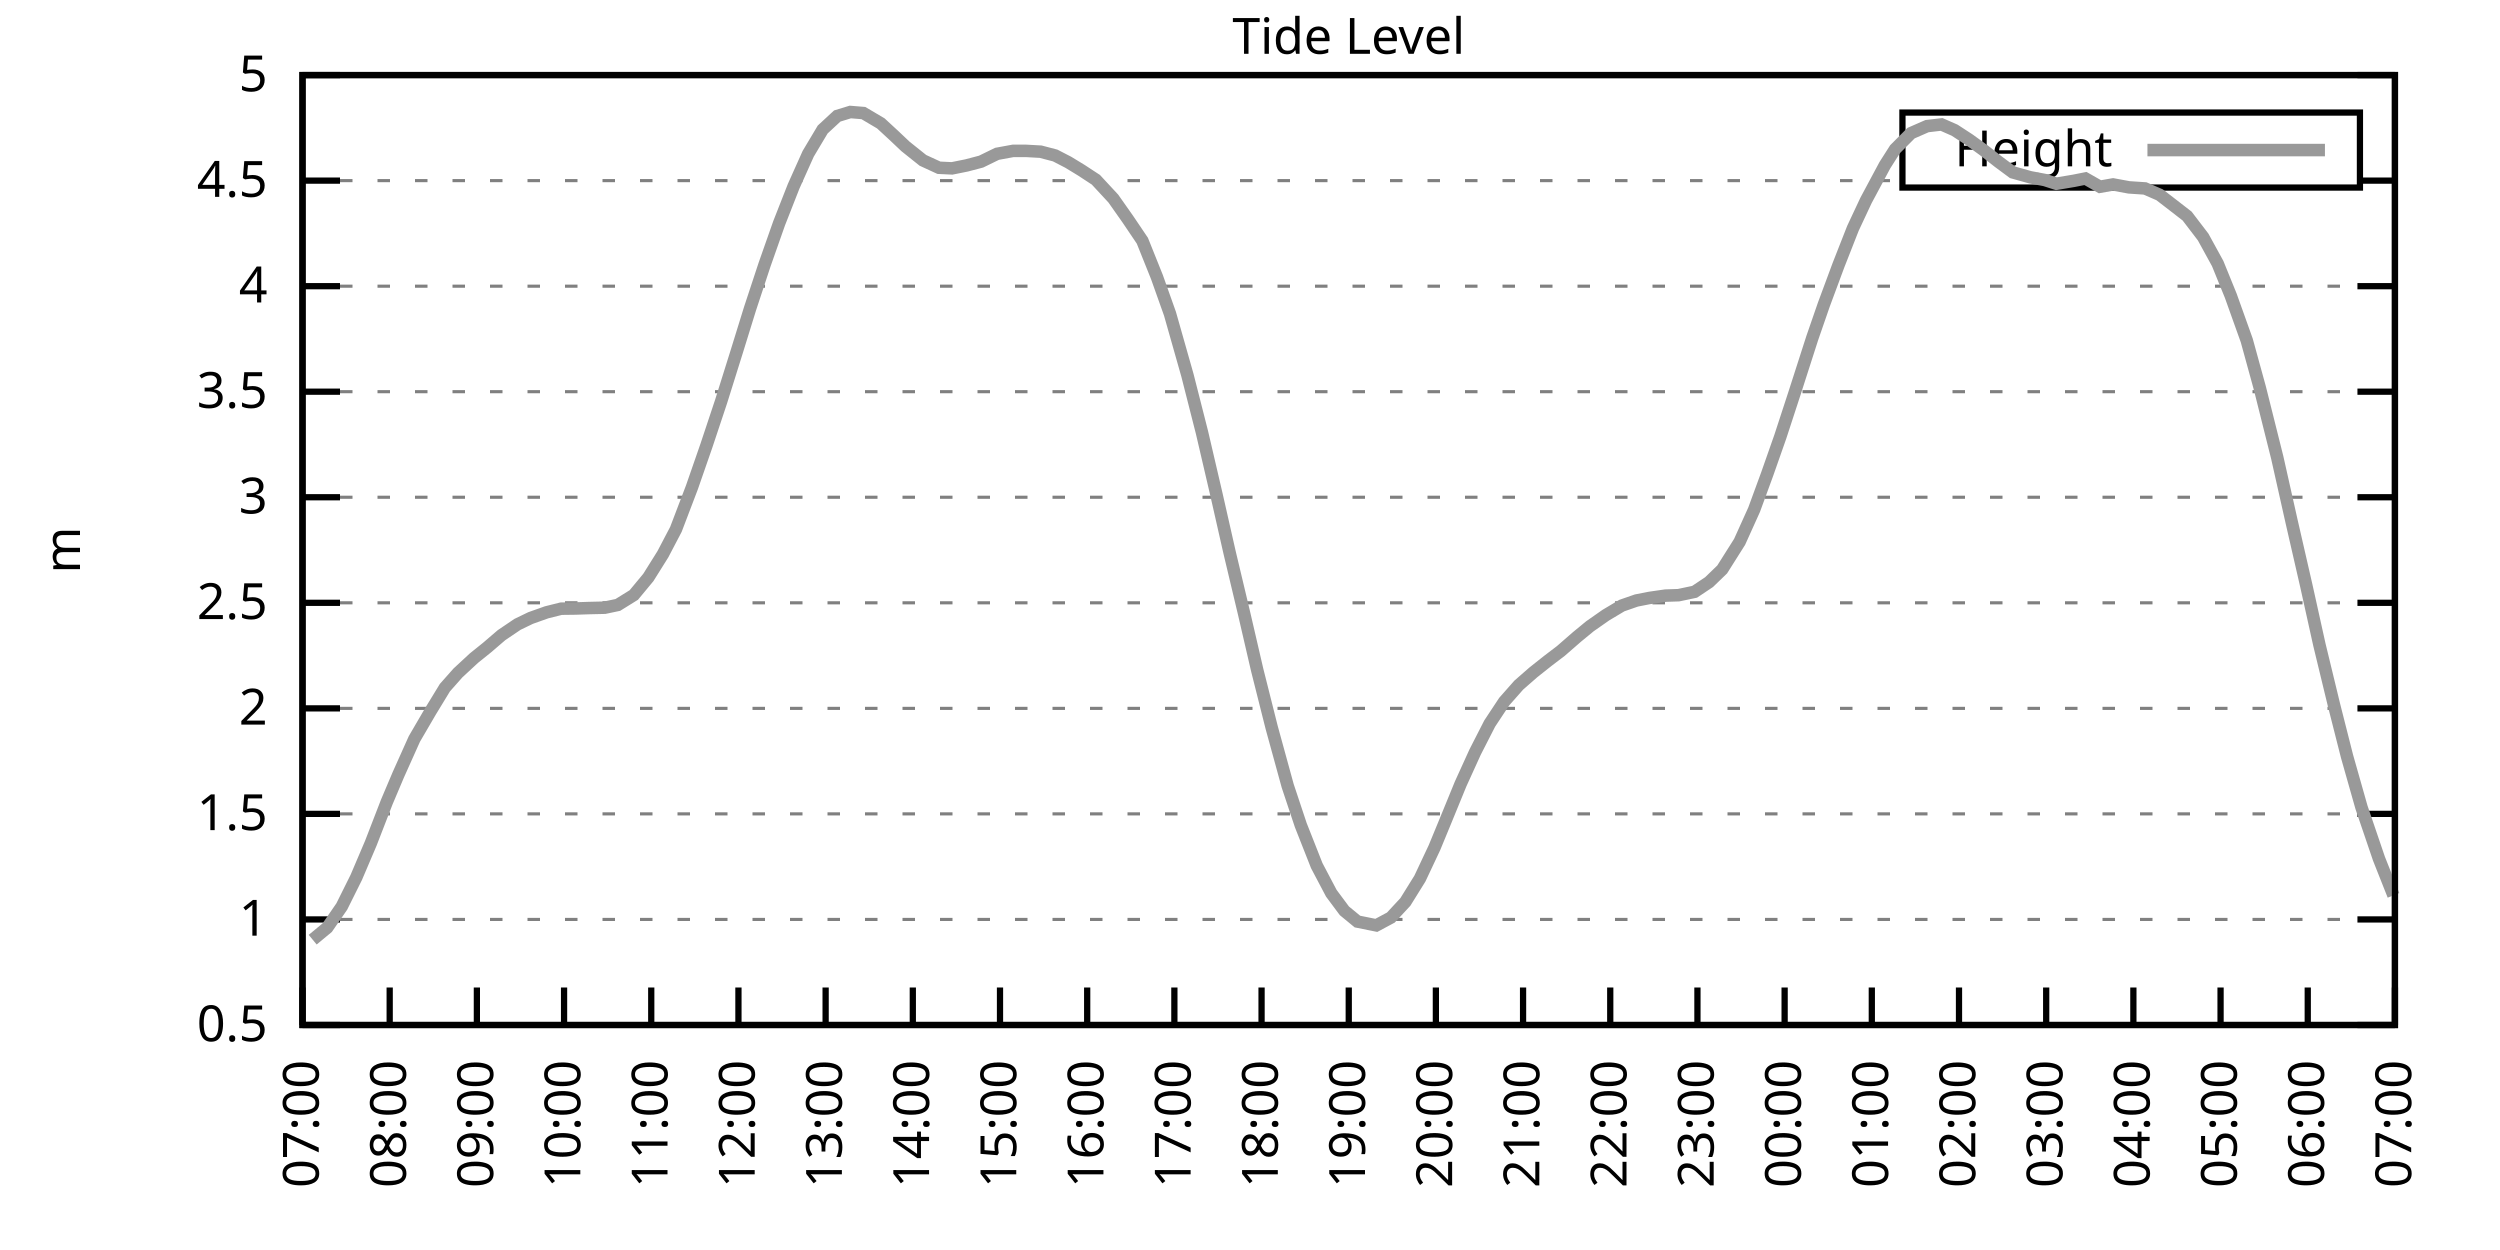
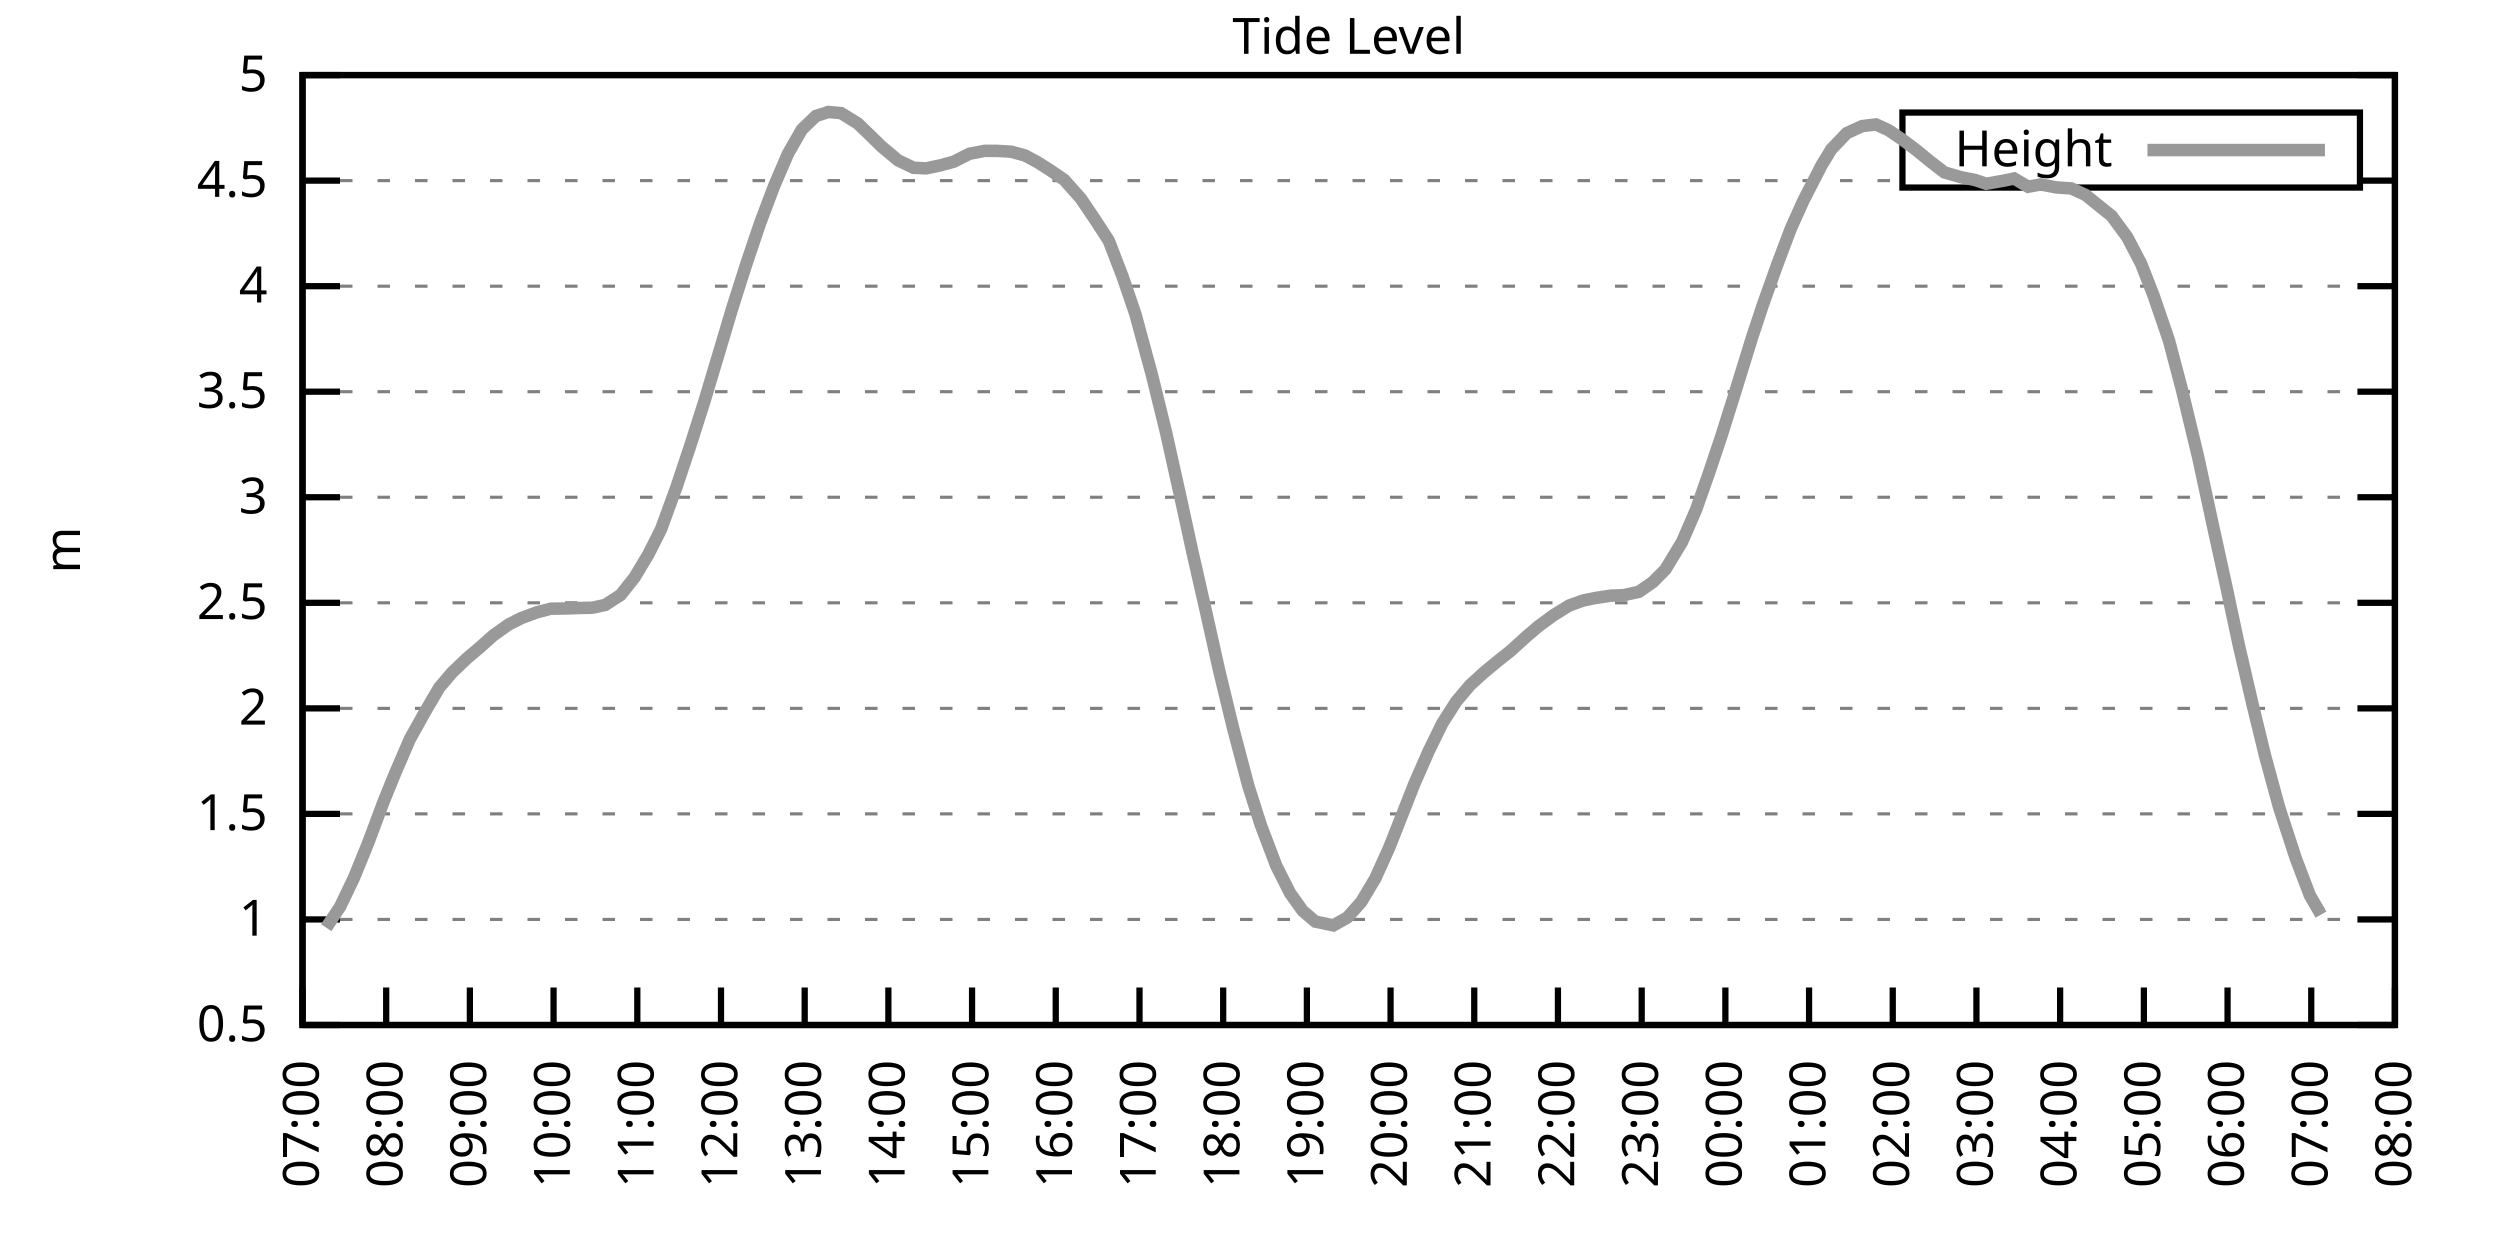
<svg xmlns="http://www.w3.org/2000/svg" xmlns:xlink="http://www.w3.org/1999/xlink" width="400" height="200" viewBox="0 0 400 200">
  <g id="gnuplot_canvas">
    <rect x="0" y="0" width="400" height="200" fill="none" />
    <defs>
      <circle id="gpDot" r="0.5" stroke-width="0.5" stroke="currentColor" />
      <path id="gpPt0" stroke-width="0.333" stroke="currentColor" d="M-1,0 h2 M0,-1 v2" />
      <path id="gpPt1" stroke-width="0.333" stroke="currentColor" d="M-1,-1 L1,1 M1,-1 L-1,1" />
      <path id="gpPt2" stroke-width="0.333" stroke="currentColor" d="M-1,0 L1,0 M0,-1 L0,1 M-1,-1 L1,1 M-1,1 L1,-1" />
      <rect id="gpPt3" stroke-width="0.333" stroke="currentColor" x="-1" y="-1" width="2" height="2" />
      <rect id="gpPt4" stroke-width="0.333" stroke="currentColor" fill="currentColor" x="-1" y="-1" width="2" height="2" />
      <circle id="gpPt5" stroke-width="0.333" stroke="currentColor" cx="0" cy="0" r="1" />
      <use xlink:href="#gpPt5" id="gpPt6" fill="currentColor" stroke="none" />
      <path id="gpPt7" stroke-width="0.333" stroke="currentColor" d="M0,-1.33 L-1.33,0.67 L1.33,0.67 z" />
      <use xlink:href="#gpPt7" id="gpPt8" fill="currentColor" stroke="none" />
      <use xlink:href="#gpPt7" id="gpPt9" stroke="currentColor" transform="rotate(180)" />
      <use xlink:href="#gpPt9" id="gpPt10" fill="currentColor" stroke="none" />
      <use xlink:href="#gpPt3" id="gpPt11" stroke="currentColor" transform="rotate(45)" />
      <use xlink:href="#gpPt11" id="gpPt12" fill="currentColor" stroke="none" />
      <path id="gpPt13" stroke-width="0.333" stroke="currentColor" d="M0,1.330 L1.265,0.411 L0.782,-1.067 L-0.782,-1.076 L-1.265,0.411 z" />
      <use xlink:href="#gpPt13" id="gpPt14" fill="currentColor" stroke="none" />
      <filter id="textbox" filterUnits="objectBoundingBox" x="0" y="0" height="1" width="1">
        <feFlood flood-color="white" flood-opacity="1" result="bgnd" />
        <feComposite in="SourceGraphic" in2="bgnd" operator="atop" />
      </filter>
      <filter id="greybox" filterUnits="objectBoundingBox" x="0" y="0" height="1" width="1">
        <feFlood flood-color="lightgrey" flood-opacity="1" result="grey" />
        <feComposite in="SourceGraphic" in2="grey" operator="atop" />
      </filter>
    </defs>
    <g fill="none" color="white" stroke="currentColor" stroke-width="1.00" stroke-linecap="butt" stroke-linejoin="miter">
</g>
    <g fill="none" color="black" stroke="currentColor" stroke-width="1.00" stroke-linecap="butt" stroke-linejoin="miter">
      <g stroke="none" shape-rendering="crispEdges">
        <polygon fill="rgb(255, 255, 255)" points="48.40,164.00 383.18,164.00 383.18,12.02 48.40,12.02 " />
      </g>
    </g>
    <g fill="none" color="black" stroke="currentColor" stroke-width="1.00" stroke-linecap="butt" stroke-linejoin="miter">
</g>
    <g fill="none" color="black" stroke="black" stroke-width="0.50" stroke-linecap="butt" stroke-linejoin="miter">
</g>
    <g fill="none" color="gray" stroke="currentColor" stroke-width="0.50" stroke-linecap="butt" stroke-linejoin="miter">
      <path stroke="gray" stroke-dasharray="2,4" class="gridline" d="M48.40,164.00 L383.19,164.00  " />
    </g>
    <g fill="none" color="gray" stroke="gray" stroke-width="1.00" stroke-linecap="butt" stroke-linejoin="miter">
</g>
    <g fill="none" color="black" stroke="currentColor" stroke-width="1.00" stroke-linecap="butt" stroke-linejoin="miter">
      <path stroke="black" d="M48.40,164.00 L54.40,164.00 M383.19,164.00 L377.19,164.00  " />
      <g transform="translate(42.80,166.60)" stroke="none" fill="black" font-family="Sans" font-size="8.00" text-anchor="end">
        <text>
          <tspan font-family="Sans"> 0.5</tspan>
        </text>
      </g>
    </g>
    <g fill="none" color="black" stroke="currentColor" stroke-width="1.00" stroke-linecap="butt" stroke-linejoin="miter">
</g>
    <g fill="none" color="black" stroke="black" stroke-width="0.50" stroke-linecap="butt" stroke-linejoin="miter">
</g>
    <g fill="none" color="gray" stroke="currentColor" stroke-width="0.50" stroke-linecap="butt" stroke-linejoin="miter">
      <path stroke="gray" stroke-dasharray="2,4" class="gridline" d="M48.40,147.11 L383.19,147.11  " />
    </g>
    <g fill="none" color="gray" stroke="gray" stroke-width="1.00" stroke-linecap="butt" stroke-linejoin="miter">
</g>
    <g fill="none" color="black" stroke="currentColor" stroke-width="1.00" stroke-linecap="butt" stroke-linejoin="miter">
      <path stroke="black" d="M48.40,147.11 L54.40,147.11 M383.19,147.11 L377.19,147.11  " />
      <g transform="translate(42.80,149.71)" stroke="none" fill="black" font-family="Sans" font-size="8.00" text-anchor="end">
        <text>
          <tspan font-family="Sans"> 1</tspan>
        </text>
      </g>
    </g>
    <g fill="none" color="black" stroke="currentColor" stroke-width="1.00" stroke-linecap="butt" stroke-linejoin="miter">
</g>
    <g fill="none" color="black" stroke="black" stroke-width="0.50" stroke-linecap="butt" stroke-linejoin="miter">
</g>
    <g fill="none" color="gray" stroke="currentColor" stroke-width="0.50" stroke-linecap="butt" stroke-linejoin="miter">
      <path stroke="gray" stroke-dasharray="2,4" class="gridline" d="M48.40,130.22 L383.19,130.22  " />
    </g>
    <g fill="none" color="gray" stroke="gray" stroke-width="1.00" stroke-linecap="butt" stroke-linejoin="miter">
</g>
    <g fill="none" color="black" stroke="currentColor" stroke-width="1.00" stroke-linecap="butt" stroke-linejoin="miter">
      <path stroke="black" d="M48.40,130.22 L54.40,130.22 M383.19,130.22 L377.19,130.22  " />
      <g transform="translate(42.80,132.82)" stroke="none" fill="black" font-family="Sans" font-size="8.00" text-anchor="end">
        <text>
          <tspan font-family="Sans"> 1.5</tspan>
        </text>
      </g>
    </g>
    <g fill="none" color="black" stroke="currentColor" stroke-width="1.00" stroke-linecap="butt" stroke-linejoin="miter">
</g>
    <g fill="none" color="black" stroke="black" stroke-width="0.50" stroke-linecap="butt" stroke-linejoin="miter">
</g>
    <g fill="none" color="gray" stroke="currentColor" stroke-width="0.50" stroke-linecap="butt" stroke-linejoin="miter">
      <path stroke="gray" stroke-dasharray="2,4" class="gridline" d="M48.40,113.34 L383.19,113.34  " />
    </g>
    <g fill="none" color="gray" stroke="gray" stroke-width="1.00" stroke-linecap="butt" stroke-linejoin="miter">
</g>
    <g fill="none" color="black" stroke="currentColor" stroke-width="1.00" stroke-linecap="butt" stroke-linejoin="miter">
      <path stroke="black" d="M48.40,113.34 L54.40,113.34 M383.19,113.34 L377.19,113.34  " />
      <g transform="translate(42.80,115.94)" stroke="none" fill="black" font-family="Sans" font-size="8.00" text-anchor="end">
        <text>
          <tspan font-family="Sans"> 2</tspan>
        </text>
      </g>
    </g>
    <g fill="none" color="black" stroke="currentColor" stroke-width="1.00" stroke-linecap="butt" stroke-linejoin="miter">
</g>
    <g fill="none" color="black" stroke="black" stroke-width="0.50" stroke-linecap="butt" stroke-linejoin="miter">
</g>
    <g fill="none" color="gray" stroke="currentColor" stroke-width="0.50" stroke-linecap="butt" stroke-linejoin="miter">
      <path stroke="gray" stroke-dasharray="2,4" class="gridline" d="M48.40,96.45 L383.19,96.45  " />
    </g>
    <g fill="none" color="gray" stroke="gray" stroke-width="1.00" stroke-linecap="butt" stroke-linejoin="miter">
</g>
    <g fill="none" color="black" stroke="currentColor" stroke-width="1.00" stroke-linecap="butt" stroke-linejoin="miter">
      <path stroke="black" d="M48.40,96.45 L54.40,96.45 M383.19,96.45 L377.19,96.45  " />
      <g transform="translate(42.80,99.05)" stroke="none" fill="black" font-family="Sans" font-size="8.00" text-anchor="end">
        <text>
          <tspan font-family="Sans"> 2.5</tspan>
        </text>
      </g>
    </g>
    <g fill="none" color="black" stroke="currentColor" stroke-width="1.00" stroke-linecap="butt" stroke-linejoin="miter">
</g>
    <g fill="none" color="black" stroke="black" stroke-width="0.50" stroke-linecap="butt" stroke-linejoin="miter">
</g>
    <g fill="none" color="gray" stroke="currentColor" stroke-width="0.50" stroke-linecap="butt" stroke-linejoin="miter">
      <path stroke="gray" stroke-dasharray="2,4" class="gridline" d="M48.40,79.56 L383.19,79.56  " />
    </g>
    <g fill="none" color="gray" stroke="gray" stroke-width="1.00" stroke-linecap="butt" stroke-linejoin="miter">
</g>
    <g fill="none" color="black" stroke="currentColor" stroke-width="1.00" stroke-linecap="butt" stroke-linejoin="miter">
      <path stroke="black" d="M48.40,79.56 L54.40,79.56 M383.19,79.56 L377.19,79.56  " />
      <g transform="translate(42.80,82.16)" stroke="none" fill="black" font-family="Sans" font-size="8.00" text-anchor="end">
        <text>
          <tspan font-family="Sans"> 3</tspan>
        </text>
      </g>
    </g>
    <g fill="none" color="black" stroke="currentColor" stroke-width="1.00" stroke-linecap="butt" stroke-linejoin="miter">
</g>
    <g fill="none" color="black" stroke="black" stroke-width="0.50" stroke-linecap="butt" stroke-linejoin="miter">
</g>
    <g fill="none" color="gray" stroke="currentColor" stroke-width="0.50" stroke-linecap="butt" stroke-linejoin="miter">
      <path stroke="gray" stroke-dasharray="2,4" class="gridline" d="M48.40,62.67 L383.19,62.67  " />
    </g>
    <g fill="none" color="gray" stroke="gray" stroke-width="1.00" stroke-linecap="butt" stroke-linejoin="miter">
</g>
    <g fill="none" color="black" stroke="currentColor" stroke-width="1.00" stroke-linecap="butt" stroke-linejoin="miter">
      <path stroke="black" d="M48.40,62.67 L54.40,62.67 M383.19,62.67 L377.19,62.67  " />
      <g transform="translate(42.80,65.27)" stroke="none" fill="black" font-family="Sans" font-size="8.00" text-anchor="end">
        <text>
          <tspan font-family="Sans"> 3.5</tspan>
        </text>
      </g>
    </g>
    <g fill="none" color="black" stroke="currentColor" stroke-width="1.00" stroke-linecap="butt" stroke-linejoin="miter">
</g>
    <g fill="none" color="black" stroke="black" stroke-width="0.50" stroke-linecap="butt" stroke-linejoin="miter">
</g>
    <g fill="none" color="gray" stroke="currentColor" stroke-width="0.50" stroke-linecap="butt" stroke-linejoin="miter">
      <path stroke="gray" stroke-dasharray="2,4" class="gridline" d="M48.40,45.79 L383.19,45.79  " />
    </g>
    <g fill="none" color="gray" stroke="gray" stroke-width="1.00" stroke-linecap="butt" stroke-linejoin="miter">
</g>
    <g fill="none" color="black" stroke="currentColor" stroke-width="1.00" stroke-linecap="butt" stroke-linejoin="miter">
      <path stroke="black" d="M48.40,45.79 L54.40,45.79 M383.19,45.79 L377.19,45.79  " />
      <g transform="translate(42.80,48.39)" stroke="none" fill="black" font-family="Sans" font-size="8.00" text-anchor="end">
        <text>
          <tspan font-family="Sans"> 4</tspan>
        </text>
      </g>
    </g>
    <g fill="none" color="black" stroke="currentColor" stroke-width="1.00" stroke-linecap="butt" stroke-linejoin="miter">
</g>
    <g fill="none" color="black" stroke="black" stroke-width="0.50" stroke-linecap="butt" stroke-linejoin="miter">
</g>
    <g fill="none" color="gray" stroke="currentColor" stroke-width="0.50" stroke-linecap="butt" stroke-linejoin="miter">
      <path stroke="gray" stroke-dasharray="2,4" class="gridline" d="M48.40,28.90 L304.39,28.90 M377.59,28.90 L383.19,28.90  " />
    </g>
    <g fill="none" color="gray" stroke="gray" stroke-width="1.00" stroke-linecap="butt" stroke-linejoin="miter">
</g>
    <g fill="none" color="black" stroke="currentColor" stroke-width="1.00" stroke-linecap="butt" stroke-linejoin="miter">
      <path stroke="black" d="M48.40,28.90 L54.40,28.90 M383.19,28.90 L377.19,28.90  " />
      <g transform="translate(42.80,31.50)" stroke="none" fill="black" font-family="Sans" font-size="8.00" text-anchor="end">
        <text>
          <tspan font-family="Sans"> 4.5</tspan>
        </text>
      </g>
    </g>
    <g fill="none" color="black" stroke="currentColor" stroke-width="1.00" stroke-linecap="butt" stroke-linejoin="miter">
</g>
    <g fill="none" color="black" stroke="black" stroke-width="0.50" stroke-linecap="butt" stroke-linejoin="miter">
</g>
    <g fill="none" color="gray" stroke="currentColor" stroke-width="0.50" stroke-linecap="butt" stroke-linejoin="miter">
      <path stroke="gray" stroke-dasharray="2,4" class="gridline" d="M48.40,12.01 L383.19,12.01  " />
    </g>
    <g fill="none" color="gray" stroke="gray" stroke-width="1.00" stroke-linecap="butt" stroke-linejoin="miter">
</g>
    <g fill="none" color="black" stroke="currentColor" stroke-width="1.00" stroke-linecap="butt" stroke-linejoin="miter">
      <path stroke="black" d="M48.40,12.01 L54.40,12.01 M383.19,12.01 L377.19,12.01  " />
      <g transform="translate(42.80,14.61)" stroke="none" fill="black" font-family="Sans" font-size="8.00" text-anchor="end">
        <text>
          <tspan font-family="Sans"> 5</tspan>
        </text>
      </g>
    </g>
    <g fill="none" color="black" stroke="currentColor" stroke-width="1.00" stroke-linecap="butt" stroke-linejoin="miter">
      <path stroke="black" d="M48.40,164.00 L48.40,158.00  " />
      <g transform="translate(51.00,169.60) rotate(270.00)" stroke="none" fill="black" font-family="Sans" font-size="8.00" text-anchor="end">
        <text>
          <tspan font-family="Sans">07:00</tspan>
        </text>
      </g>
    </g>
    <g fill="none" color="black" stroke="currentColor" stroke-width="1.00" stroke-linecap="butt" stroke-linejoin="miter">
-       <path stroke="black" d="M62.35,164.00 L62.35,158.00  " />
-       <g transform="translate(64.95,169.60) rotate(270.00)" stroke="none" fill="black" font-family="Sans" font-size="8.00" text-anchor="end">
+       <path stroke="black" d="M61.79,164.00 L61.79,158.00  " />
+       <g transform="translate(64.39,169.60) rotate(270.00)" stroke="none" fill="black" font-family="Sans" font-size="8.00" text-anchor="end">
        <text>
          <tspan font-family="Sans">08:00</tspan>
        </text>
      </g>
    </g>
    <g fill="none" color="black" stroke="currentColor" stroke-width="1.00" stroke-linecap="butt" stroke-linejoin="miter">
-       <path stroke="black" d="M76.30,164.00 L76.30,158.00  " />
-       <g transform="translate(78.90,169.60) rotate(270.00)" stroke="none" fill="black" font-family="Sans" font-size="8.00" text-anchor="end">
+       <path stroke="black" d="M75.18,164.00 L75.18,158.00  " />
+       <g transform="translate(77.78,169.60) rotate(270.00)" stroke="none" fill="black" font-family="Sans" font-size="8.00" text-anchor="end">
        <text>
          <tspan font-family="Sans">09:00</tspan>
        </text>
      </g>
    </g>
    <g fill="none" color="black" stroke="currentColor" stroke-width="1.00" stroke-linecap="butt" stroke-linejoin="miter">
-       <path stroke="black" d="M90.25,164.00 L90.25,158.00  " />
-       <g transform="translate(92.85,169.60) rotate(270.00)" stroke="none" fill="black" font-family="Sans" font-size="8.00" text-anchor="end">
+       <path stroke="black" d="M88.57,164.00 L88.57,158.00  " />
+       <g transform="translate(91.17,169.60) rotate(270.00)" stroke="none" fill="black" font-family="Sans" font-size="8.00" text-anchor="end">
        <text>
          <tspan font-family="Sans">10:00</tspan>
        </text>
      </g>
    </g>
    <g fill="none" color="black" stroke="currentColor" stroke-width="1.00" stroke-linecap="butt" stroke-linejoin="miter">
-       <path stroke="black" d="M104.20,164.00 L104.20,158.00  " />
-       <g transform="translate(106.80,169.60) rotate(270.00)" stroke="none" fill="black" font-family="Sans" font-size="8.00" text-anchor="end">
+       <path stroke="black" d="M101.97,164.00 L101.97,158.00  " />
+       <g transform="translate(104.57,169.60) rotate(270.00)" stroke="none" fill="black" font-family="Sans" font-size="8.00" text-anchor="end">
        <text>
          <tspan font-family="Sans">11:00</tspan>
        </text>
      </g>
    </g>
    <g fill="none" color="black" stroke="currentColor" stroke-width="1.00" stroke-linecap="butt" stroke-linejoin="miter">
-       <path stroke="black" d="M118.15,164.00 L118.15,158.00  " />
-       <g transform="translate(120.75,169.60) rotate(270.00)" stroke="none" fill="black" font-family="Sans" font-size="8.00" text-anchor="end">
+       <path stroke="black" d="M115.36,164.00 L115.36,158.00  " />
+       <g transform="translate(117.96,169.60) rotate(270.00)" stroke="none" fill="black" font-family="Sans" font-size="8.00" text-anchor="end">
        <text>
          <tspan font-family="Sans">12:00</tspan>
        </text>
      </g>
    </g>
    <g fill="none" color="black" stroke="currentColor" stroke-width="1.00" stroke-linecap="butt" stroke-linejoin="miter">
-       <path stroke="black" d="M132.10,164.00 L132.10,158.00  " />
-       <g transform="translate(134.70,169.60) rotate(270.00)" stroke="none" fill="black" font-family="Sans" font-size="8.00" text-anchor="end">
+       <path stroke="black" d="M128.75,164.00 L128.75,158.00  " />
+       <g transform="translate(131.35,169.60) rotate(270.00)" stroke="none" fill="black" font-family="Sans" font-size="8.00" text-anchor="end">
        <text>
          <tspan font-family="Sans">13:00</tspan>
        </text>
      </g>
    </g>
    <g fill="none" color="black" stroke="currentColor" stroke-width="1.00" stroke-linecap="butt" stroke-linejoin="miter">
-       <path stroke="black" d="M146.05,164.00 L146.05,158.00  " />
-       <g transform="translate(148.65,169.60) rotate(270.00)" stroke="none" fill="black" font-family="Sans" font-size="8.00" text-anchor="end">
+       <path stroke="black" d="M142.14,164.00 L142.14,158.00  " />
+       <g transform="translate(144.74,169.60) rotate(270.00)" stroke="none" fill="black" font-family="Sans" font-size="8.00" text-anchor="end">
        <text>
          <tspan font-family="Sans">14:00</tspan>
        </text>
      </g>
    </g>
    <g fill="none" color="black" stroke="currentColor" stroke-width="1.00" stroke-linecap="butt" stroke-linejoin="miter">
-       <path stroke="black" d="M160.00,164.00 L160.00,158.00  " />
-       <g transform="translate(162.60,169.60) rotate(270.00)" stroke="none" fill="black" font-family="Sans" font-size="8.00" text-anchor="end">
+       <path stroke="black" d="M155.53,164.00 L155.53,158.00  " />
+       <g transform="translate(158.13,169.60) rotate(270.00)" stroke="none" fill="black" font-family="Sans" font-size="8.00" text-anchor="end">
        <text>
          <tspan font-family="Sans">15:00</tspan>
        </text>
      </g>
    </g>
    <g fill="none" color="black" stroke="currentColor" stroke-width="1.00" stroke-linecap="butt" stroke-linejoin="miter">
-       <path stroke="black" d="M173.95,164.00 L173.95,158.00  " />
-       <g transform="translate(176.55,169.60) rotate(270.00)" stroke="none" fill="black" font-family="Sans" font-size="8.00" text-anchor="end">
+       <path stroke="black" d="M168.92,164.00 L168.92,158.00  " />
+       <g transform="translate(171.52,169.60) rotate(270.00)" stroke="none" fill="black" font-family="Sans" font-size="8.00" text-anchor="end">
        <text>
          <tspan font-family="Sans">16:00</tspan>
        </text>
      </g>
    </g>
    <g fill="none" color="black" stroke="currentColor" stroke-width="1.00" stroke-linecap="butt" stroke-linejoin="miter">
-       <path stroke="black" d="M187.90,164.00 L187.90,158.00  " />
-       <g transform="translate(190.50,169.60) rotate(270.00)" stroke="none" fill="black" font-family="Sans" font-size="8.00" text-anchor="end">
+       <path stroke="black" d="M182.32,164.00 L182.32,158.00  " />
+       <g transform="translate(184.92,169.60) rotate(270.00)" stroke="none" fill="black" font-family="Sans" font-size="8.00" text-anchor="end">
        <text>
          <tspan font-family="Sans">17:00</tspan>
        </text>
      </g>
    </g>
    <g fill="none" color="black" stroke="currentColor" stroke-width="1.00" stroke-linecap="butt" stroke-linejoin="miter">
-       <path stroke="black" d="M201.85,164.00 L201.85,158.00  " />
-       <g transform="translate(204.45,169.60) rotate(270.00)" stroke="none" fill="black" font-family="Sans" font-size="8.00" text-anchor="end">
+       <path stroke="black" d="M195.71,164.00 L195.71,158.00  " />
+       <g transform="translate(198.31,169.60) rotate(270.00)" stroke="none" fill="black" font-family="Sans" font-size="8.00" text-anchor="end">
        <text>
          <tspan font-family="Sans">18:00</tspan>
        </text>
      </g>
    </g>
    <g fill="none" color="black" stroke="currentColor" stroke-width="1.00" stroke-linecap="butt" stroke-linejoin="miter">
-       <path stroke="black" d="M215.80,164.00 L215.80,158.00  " />
-       <g transform="translate(218.40,169.60) rotate(270.00)" stroke="none" fill="black" font-family="Sans" font-size="8.00" text-anchor="end">
+       <path stroke="black" d="M209.10,164.00 L209.10,158.00  " />
+       <g transform="translate(211.70,169.60) rotate(270.00)" stroke="none" fill="black" font-family="Sans" font-size="8.00" text-anchor="end">
        <text>
          <tspan font-family="Sans">19:00</tspan>
        </text>
      </g>
    </g>
    <g fill="none" color="black" stroke="currentColor" stroke-width="1.00" stroke-linecap="butt" stroke-linejoin="miter">
-       <path stroke="black" d="M229.74,164.00 L229.74,158.00  " />
-       <g transform="translate(232.34,169.60) rotate(270.00)" stroke="none" fill="black" font-family="Sans" font-size="8.00" text-anchor="end">
+       <path stroke="black" d="M222.49,164.00 L222.49,158.00  " />
+       <g transform="translate(225.09,169.60) rotate(270.00)" stroke="none" fill="black" font-family="Sans" font-size="8.00" text-anchor="end">
        <text>
          <tspan font-family="Sans">20:00</tspan>
        </text>
      </g>
    </g>
    <g fill="none" color="black" stroke="currentColor" stroke-width="1.00" stroke-linecap="butt" stroke-linejoin="miter">
-       <path stroke="black" d="M243.69,164.00 L243.69,158.00  " />
-       <g transform="translate(246.29,169.60) rotate(270.00)" stroke="none" fill="black" font-family="Sans" font-size="8.00" text-anchor="end">
+       <path stroke="black" d="M235.88,164.00 L235.88,158.00  " />
+       <g transform="translate(238.48,169.60) rotate(270.00)" stroke="none" fill="black" font-family="Sans" font-size="8.00" text-anchor="end">
        <text>
          <tspan font-family="Sans">21:00</tspan>
        </text>
      </g>
    </g>
    <g fill="none" color="black" stroke="currentColor" stroke-width="1.00" stroke-linecap="butt" stroke-linejoin="miter">
-       <path stroke="black" d="M257.64,164.00 L257.64,158.00  " />
-       <g transform="translate(260.24,169.60) rotate(270.00)" stroke="none" fill="black" font-family="Sans" font-size="8.00" text-anchor="end">
+       <path stroke="black" d="M249.27,164.00 L249.27,158.00  " />
+       <g transform="translate(251.87,169.60) rotate(270.00)" stroke="none" fill="black" font-family="Sans" font-size="8.00" text-anchor="end">
        <text>
          <tspan font-family="Sans">22:00</tspan>
        </text>
      </g>
    </g>
    <g fill="none" color="black" stroke="currentColor" stroke-width="1.00" stroke-linecap="butt" stroke-linejoin="miter">
-       <path stroke="black" d="M271.59,164.00 L271.59,158.00  " />
-       <g transform="translate(274.19,169.60) rotate(270.00)" stroke="none" fill="black" font-family="Sans" font-size="8.00" text-anchor="end">
+       <path stroke="black" d="M262.67,164.00 L262.67,158.00  " />
+       <g transform="translate(265.27,169.60) rotate(270.00)" stroke="none" fill="black" font-family="Sans" font-size="8.00" text-anchor="end">
        <text>
          <tspan font-family="Sans">23:00</tspan>
        </text>
      </g>
    </g>
    <g fill="none" color="black" stroke="currentColor" stroke-width="1.00" stroke-linecap="butt" stroke-linejoin="miter">
-       <path stroke="black" d="M285.54,164.00 L285.54,158.00  " />
-       <g transform="translate(288.14,169.60) rotate(270.00)" stroke="none" fill="black" font-family="Sans" font-size="8.00" text-anchor="end">
+       <path stroke="black" d="M276.06,164.00 L276.06,158.00  " />
+       <g transform="translate(278.66,169.60) rotate(270.00)" stroke="none" fill="black" font-family="Sans" font-size="8.00" text-anchor="end">
        <text>
          <tspan font-family="Sans">00:00</tspan>
        </text>
      </g>
    </g>
    <g fill="none" color="black" stroke="currentColor" stroke-width="1.00" stroke-linecap="butt" stroke-linejoin="miter">
-       <path stroke="black" d="M299.49,164.00 L299.49,158.00  " />
-       <g transform="translate(302.09,169.60) rotate(270.00)" stroke="none" fill="black" font-family="Sans" font-size="8.00" text-anchor="end">
+       <path stroke="black" d="M289.45,164.00 L289.45,158.00  " />
+       <g transform="translate(292.05,169.60) rotate(270.00)" stroke="none" fill="black" font-family="Sans" font-size="8.00" text-anchor="end">
        <text>
          <tspan font-family="Sans">01:00</tspan>
        </text>
      </g>
    </g>
    <g fill="none" color="black" stroke="currentColor" stroke-width="1.00" stroke-linecap="butt" stroke-linejoin="miter">
-       <path stroke="black" d="M313.44,164.00 L313.44,158.00  " />
-       <g transform="translate(316.04,169.60) rotate(270.00)" stroke="none" fill="black" font-family="Sans" font-size="8.00" text-anchor="end">
+       <path stroke="black" d="M302.84,164.00 L302.84,158.00  " />
+       <g transform="translate(305.44,169.60) rotate(270.00)" stroke="none" fill="black" font-family="Sans" font-size="8.00" text-anchor="end">
        <text>
          <tspan font-family="Sans">02:00</tspan>
        </text>
      </g>
    </g>
    <g fill="none" color="black" stroke="currentColor" stroke-width="1.00" stroke-linecap="butt" stroke-linejoin="miter">
-       <path stroke="black" d="M327.39,164.00 L327.39,158.00  " />
-       <g transform="translate(329.99,169.60) rotate(270.00)" stroke="none" fill="black" font-family="Sans" font-size="8.00" text-anchor="end">
+       <path stroke="black" d="M316.23,164.00 L316.23,158.00  " />
+       <g transform="translate(318.83,169.60) rotate(270.00)" stroke="none" fill="black" font-family="Sans" font-size="8.00" text-anchor="end">
        <text>
          <tspan font-family="Sans">03:00</tspan>
        </text>
      </g>
    </g>
    <g fill="none" color="black" stroke="currentColor" stroke-width="1.00" stroke-linecap="butt" stroke-linejoin="miter">
-       <path stroke="black" d="M341.34,164.00 L341.34,158.00  " />
-       <g transform="translate(343.94,169.60) rotate(270.00)" stroke="none" fill="black" font-family="Sans" font-size="8.00" text-anchor="end">
+       <path stroke="black" d="M329.62,164.00 L329.62,158.00  " />
+       <g transform="translate(332.22,169.60) rotate(270.00)" stroke="none" fill="black" font-family="Sans" font-size="8.00" text-anchor="end">
        <text>
          <tspan font-family="Sans">04:00</tspan>
        </text>
      </g>
    </g>
    <g fill="none" color="black" stroke="currentColor" stroke-width="1.00" stroke-linecap="butt" stroke-linejoin="miter">
-       <path stroke="black" d="M355.29,164.00 L355.29,158.00  " />
-       <g transform="translate(357.89,169.60) rotate(270.00)" stroke="none" fill="black" font-family="Sans" font-size="8.00" text-anchor="end">
+       <path stroke="black" d="M343.02,164.00 L343.02,158.00  " />
+       <g transform="translate(345.62,169.60) rotate(270.00)" stroke="none" fill="black" font-family="Sans" font-size="8.00" text-anchor="end">
        <text>
          <tspan font-family="Sans">05:00</tspan>
        </text>
      </g>
    </g>
    <g fill="none" color="black" stroke="currentColor" stroke-width="1.00" stroke-linecap="butt" stroke-linejoin="miter">
-       <path stroke="black" d="M369.24,164.00 L369.24,158.00  " />
-       <g transform="translate(371.84,169.60) rotate(270.00)" stroke="none" fill="black" font-family="Sans" font-size="8.00" text-anchor="end">
+       <path stroke="black" d="M356.41,164.00 L356.41,158.00  " />
+       <g transform="translate(359.01,169.60) rotate(270.00)" stroke="none" fill="black" font-family="Sans" font-size="8.00" text-anchor="end">
        <text>
          <tspan font-family="Sans">06:00</tspan>
+         </text>
+       </g>
+     </g>
+     <g fill="none" color="black" stroke="currentColor" stroke-width="1.00" stroke-linecap="butt" stroke-linejoin="miter">
+       <path stroke="black" d="M369.80,164.00 L369.80,158.00  " />
+       <g transform="translate(372.40,169.60) rotate(270.00)" stroke="none" fill="black" font-family="Sans" font-size="8.00" text-anchor="end">
+         <text>
+           <tspan font-family="Sans">07:00</tspan>
        </text>
      </g>
    </g>
    <g fill="none" color="black" stroke="currentColor" stroke-width="1.00" stroke-linecap="butt" stroke-linejoin="miter">
      <path stroke="black" d="M383.19,164.00 L383.19,158.00  " />
      <g transform="translate(385.79,169.60) rotate(270.00)" stroke="none" fill="black" font-family="Sans" font-size="8.00" text-anchor="end">
        <text>
-           <tspan font-family="Sans">07:00</tspan>
+           <tspan font-family="Sans">08:00</tspan>
        </text>
      </g>
    </g>
    <g fill="none" color="black" stroke="currentColor" stroke-width="1.00" stroke-linecap="butt" stroke-linejoin="miter">
</g>
    <g fill="none" color="black" stroke="currentColor" stroke-width="1.00" stroke-linecap="butt" stroke-linejoin="miter">
      <path stroke="black" d="M48.40,12.01 L48.40,164.00 L383.19,164.00 L383.19,12.01 L48.40,12.01 Z  " />
    </g>
    <g fill="none" color="black" stroke="currentColor" stroke-width="1.00" stroke-linecap="butt" stroke-linejoin="miter">
</g>
    <g fill="none" color="black" stroke="currentColor" stroke-width="1.00" stroke-linecap="butt" stroke-linejoin="miter">
      <path stroke="black" d="M304.39,30.01 L304.39,18.01 L377.59,18.01 L377.59,30.01 L304.39,30.01 Z  " />
    </g>
    <g id="Tide_level_plot_1">
      <g fill="none" color="white" stroke="black" stroke-width="2.00" stroke-linecap="butt" stroke-linejoin="miter">
</g>
      <g fill="none" color="black" stroke="currentColor" stroke-width="2.00" stroke-linecap="butt" stroke-linejoin="miter">
        <g transform="translate(337.99,26.61)" stroke="none" fill="black" font-family="Sans" font-size="8.00" text-anchor="end">
          <text>
            <tspan font-family="Sans">Height</tspan>
          </text>
        </g>
      </g>
      <g fill="none" color="black" stroke="currentColor" stroke-width="2.00" stroke-linecap="butt" stroke-linejoin="miter">
-         <path stroke="rgb(153, 153, 153)" d="M343.59,24.01 L371.99,24.01 M50.03,150.35 L52.35,148.43 L54.68,145.05 L57.00,140.39 L59.33,134.92 L61.88,128.33   L63.74,123.94 L66.30,118.23 L68.86,113.84 L71.18,110.03 L73.28,107.66 L75.83,105.30 L77.93,103.61 L80.25,101.62   L82.81,99.89 L84.90,98.88 L87.46,97.97 L89.78,97.39 L92.11,97.36 L94.20,97.29 L96.76,97.23 L98.85,96.79   L101.41,95.20 L103.73,92.40 L106.06,88.68 L108.15,84.69 L110.71,77.97 L113.03,71.29 L115.36,64.29 L117.92,56.12   L120.01,49.37 L122.33,42.34 L124.66,35.72 L126.98,29.81 L129.31,24.61 L131.63,20.72 L133.96,18.56 L136.05,17.92   L138.14,18.09 L140.93,19.74 L143.02,21.67 L144.88,23.43 L147.67,25.66 L150.23,26.84 L152.32,26.94 L154.65,26.47   L156.97,25.86 L159.53,24.61 L162.09,24.14 L164.18,24.14 L166.51,24.27 L168.83,24.88 L170.92,25.96 L173.02,27.24   L175.34,28.76 L178.13,31.77 L180.46,35.08 L182.78,38.52 L185.11,44.33 L187.20,50.21 L189.99,60.04 L192.31,69.16   L194.64,79.16 L196.73,88.38 L199.06,98.17 L201.15,107.19 L203.47,116.41 L206.03,125.73 L208.12,132.01 L210.68,138.50   L213.01,142.92 L215.10,145.73 L217.19,147.45 L220.21,148.06 L222.54,146.81 L224.86,144.31 L227.19,140.56 L229.51,135.63   L231.14,131.68 L233.70,125.43 L236.02,120.33 L238.35,115.77 L240.67,112.26 L243.00,109.62 L245.32,107.59 L247.65,105.74   L249.74,104.15 L252.30,101.92 L254.39,100.20 L256.95,98.41 L259.50,96.89 L261.83,96.08 L263.92,95.67 L266.48,95.30   L268.57,95.23 L271.13,94.69 L273.45,93.14 L275.55,91.11 L278.34,86.69 L280.66,81.55 L282.75,75.85 L284.85,69.87   L287.17,62.77 L289.96,54.09 L291.82,48.72 L294.15,42.44 L296.47,36.53 L298.56,32.07 L301.58,26.43 L303.21,23.87   L305.77,21.30 L308.33,20.18 L310.65,19.91 L312.74,20.83 L315.07,22.35 L317.39,24.03 L319.72,25.86 L322.04,27.58   L324.83,28.36 L327.16,28.80 L329.02,29.40 L331.81,28.93 L333.67,28.56 L335.99,29.88 L338.09,29.51 L340.64,29.98   L343.20,30.15 L345.53,31.16 L347.85,32.95 L349.94,34.57 L352.50,37.92 L354.83,42.17 L356.92,47.31 L359.48,54.47   L361.57,62.07 L364.36,73.21 L366.68,83.55 L369.01,93.71 L371.10,103.14 L373.43,112.76 L375.52,121.00 L377.84,129.18   L380.63,137.38 L382.96,143.26  " />
+         <path stroke="rgb(153, 153, 153)" d="M343.59,24.01 L371.99,24.01 M52.19,148.43 L54.43,145.05 L56.66,140.39 L58.89,134.92 L61.35,128.33 L63.13,123.94   L65.59,118.23 L68.04,113.84 L70.27,110.03 L72.28,107.66 L74.74,105.30 L76.75,103.61 L78.98,101.62 L81.43,99.89   L83.44,98.88 L85.90,97.97 L88.13,97.39 L90.36,97.36 L92.37,97.29 L94.82,97.23 L96.83,96.79 L99.29,95.20   L101.52,92.40 L103.75,88.68 L105.76,84.69 L108.22,77.97 L110.45,71.29 L112.68,64.29 L115.13,56.12 L117.14,49.37   L119.38,42.34 L121.61,35.72 L123.84,29.81 L126.07,24.61 L128.30,20.72 L130.54,18.56 L132.54,17.92 L134.55,18.09   L137.23,19.74 L139.24,21.67 L141.03,23.43 L143.70,25.66 L146.16,26.84 L148.17,26.94 L150.40,26.47 L152.63,25.86   L155.09,24.61 L157.54,24.14 L159.55,24.14 L161.78,24.27 L164.01,24.88 L166.02,25.96 L168.03,27.24 L170.26,28.76   L172.94,31.77 L175.17,35.08 L177.41,38.52 L179.64,44.33 L181.65,50.21 L184.32,60.04 L186.56,69.16 L188.79,79.16   L190.80,88.38 L193.03,98.17 L195.04,107.19 L197.27,116.41 L199.73,125.73 L201.73,132.01 L204.19,138.50 L206.42,142.92   L208.43,145.73 L210.44,147.45 L213.34,148.06 L215.57,146.81 L217.80,144.31 L220.04,140.56 L222.27,135.63 L223.83,131.68   L226.29,125.43 L228.52,120.33 L230.75,115.77 L232.98,112.26 L235.21,109.62 L237.44,107.59 L239.68,105.74 L241.69,104.15   L244.14,101.92 L246.15,100.20 L248.60,98.41 L251.06,96.89 L253.29,96.08 L255.30,95.67 L257.76,95.30 L259.76,95.23   L262.22,94.69 L264.45,93.14 L266.46,91.11 L269.14,86.69 L271.37,81.55 L273.38,75.85 L275.39,69.87 L277.62,62.77   L280.30,54.09 L282.08,48.72 L284.32,42.44 L286.55,36.53 L288.56,32.07 L291.46,26.43 L293.02,23.87 L295.48,21.30   L297.93,20.18 L300.16,19.91 L302.17,20.83 L304.40,22.35 L306.63,24.03 L308.87,25.86 L311.10,27.58 L313.78,28.36   L316.01,28.80 L317.79,29.40 L320.47,28.93 L322.26,28.56 L324.49,29.88 L326.50,29.51 L328.95,29.98 L331.41,30.15   L333.64,31.16 L335.87,32.95 L337.88,34.57 L340.34,37.92 L342.57,42.17 L344.58,47.31 L347.03,54.47 L349.04,62.07   L351.72,73.21 L353.95,83.55 L356.18,93.71 L358.19,103.14 L360.42,112.76 L362.43,121.00 L364.66,129.18 L367.34,137.38   L369.58,143.26 L371.36,146.34  " />
      </g>
    </g>
    <g fill="none" color="black" stroke="currentColor" stroke-width="2.00" stroke-linecap="butt" stroke-linejoin="miter">
</g>
    <g fill="none" color="black" stroke="black" stroke-width="1.00" stroke-linecap="butt" stroke-linejoin="miter">
</g>
    <g fill="none" color="black" stroke="currentColor" stroke-width="1.00" stroke-linecap="butt" stroke-linejoin="miter">
      <path stroke="black" d="M48.40,12.01 L48.40,164.00 L383.19,164.00 L383.19,12.01 L48.40,12.01 Z  " />
      <g transform="translate(12.80,88.01) rotate(270.00)" stroke="none" fill="black" font-family="Sans" font-size="8.00" text-anchor="middle">
        <text>
          <tspan font-family="Sans">m</tspan>
        </text>
      </g>
    </g>
    <g fill="none" color="black" stroke="currentColor" stroke-width="1.00" stroke-linecap="butt" stroke-linejoin="miter">
</g>
    <g fill="none" color="black" stroke="currentColor" stroke-width="1.00" stroke-linecap="butt" stroke-linejoin="miter">
      <g transform="translate(215.79,8.61)" stroke="none" fill="black" font-family="Sans" font-size="8.00" text-anchor="middle">
        <text>
          <tspan font-family="Sans">Tide Level</tspan>
        </text>
      </g>
    </g>
    <g fill="none" color="black" stroke="currentColor" stroke-width="1.00" stroke-linecap="butt" stroke-linejoin="miter">
</g>
  </g>
</svg>
